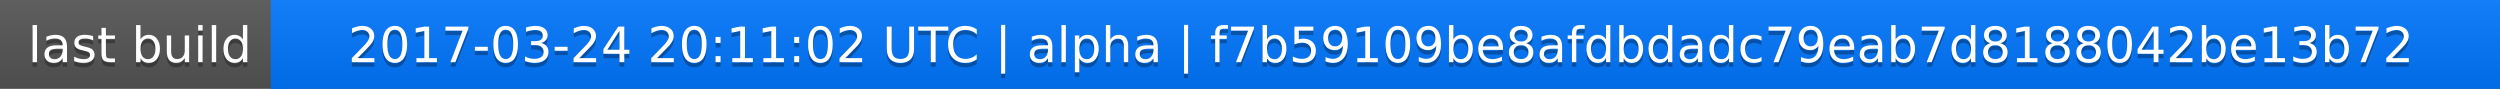
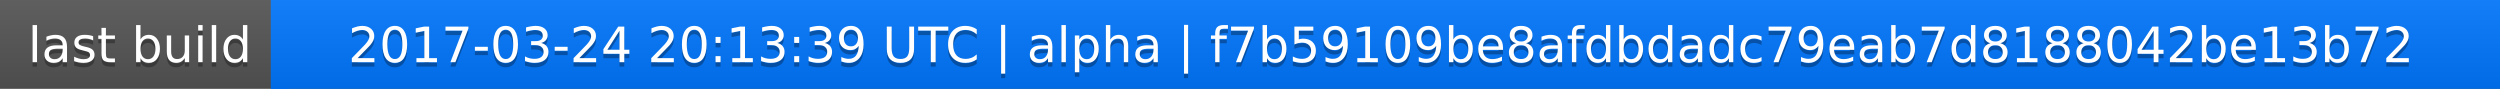
<svg xmlns="http://www.w3.org/2000/svg" width="563" height="20">
  <linearGradient id="a" x2="0" y2="100%">
    <stop offset="0" stop-color="#bbb" stop-opacity=".1" />
    <stop offset="1" stop-opacity=".1" />
  </linearGradient>
  <rect rx="0" width="563" height="20" fill="#555" />
  <rect rx="0" x="61" width="502" height="20" fill="#07f" />
  <path fill="#07f" d="M61 0h4v20h-4z" />
  <rect rx="0" width="563" height="20" fill="url(#a)" />
  <g fill="#fff" text-anchor="middle" font-family="DejaVu Sans,Verdana,Geneva,sans-serif" font-size="11">
    <text x="31.5" y="15" fill="#010101" fill-opacity=".3">last build</text>
    <text x="31.5" y="14">last build</text>
-     <text x="311" y="15" fill="#010101" fill-opacity=".3">2017-03-24 20:11:02 UTC | alpha | f7b59109be8afdbdadc79eab7d8188042be13b72</text>
-     <text x="311" y="14">2017-03-24 20:11:02 UTC | alpha | f7b59109be8afdbdadc79eab7d8188042be13b72</text>
+     <text x="311" y="15" fill="#010101" fill-opacity=".3">2017-03-24 20:13:39 UTC | alpha | f7b59109be8afdbdadc79eab7d8188042be13b72</text>
+     <text x="311" y="14">2017-03-24 20:13:39 UTC | alpha | f7b59109be8afdbdadc79eab7d8188042be13b72</text>
  </g>
</svg>
